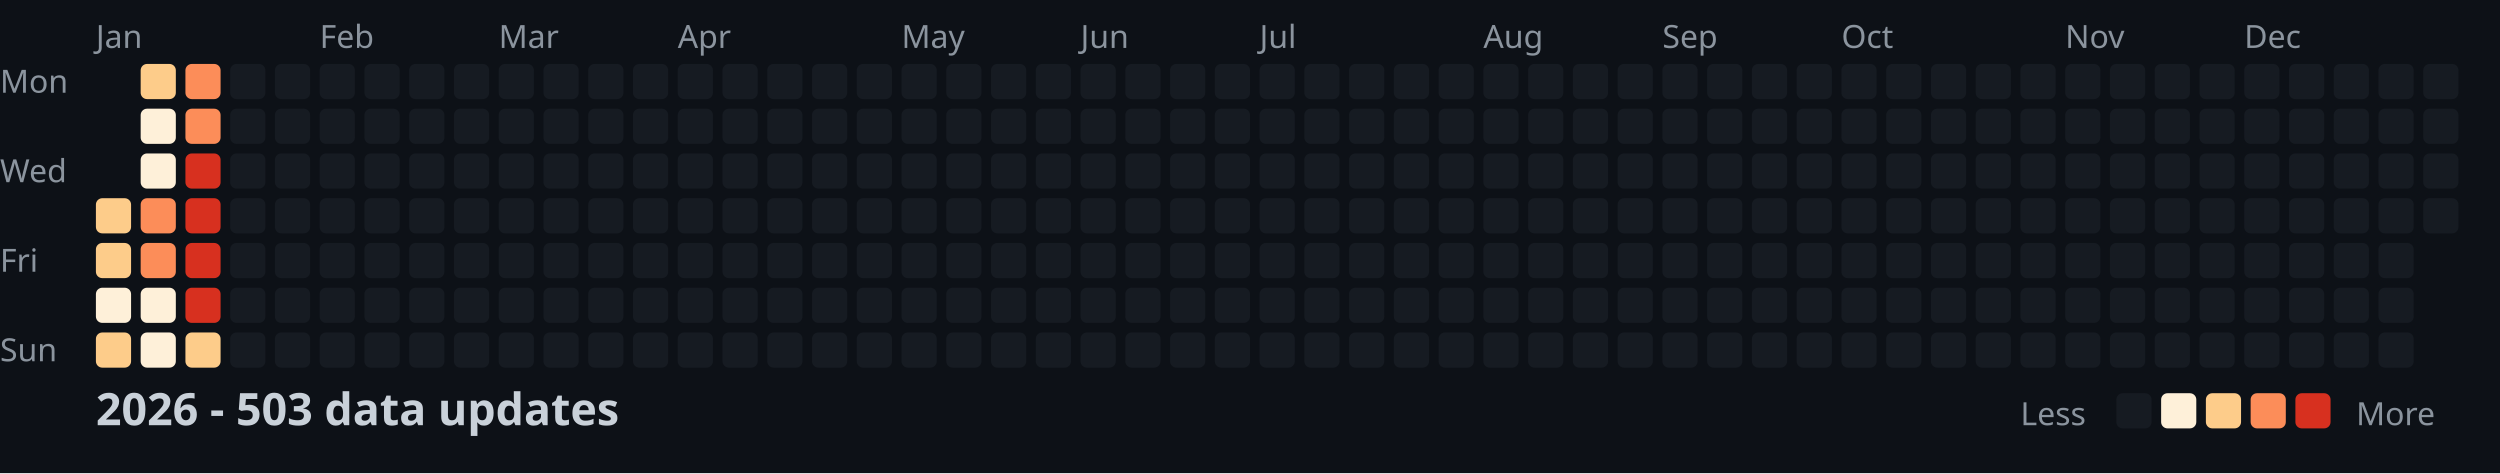
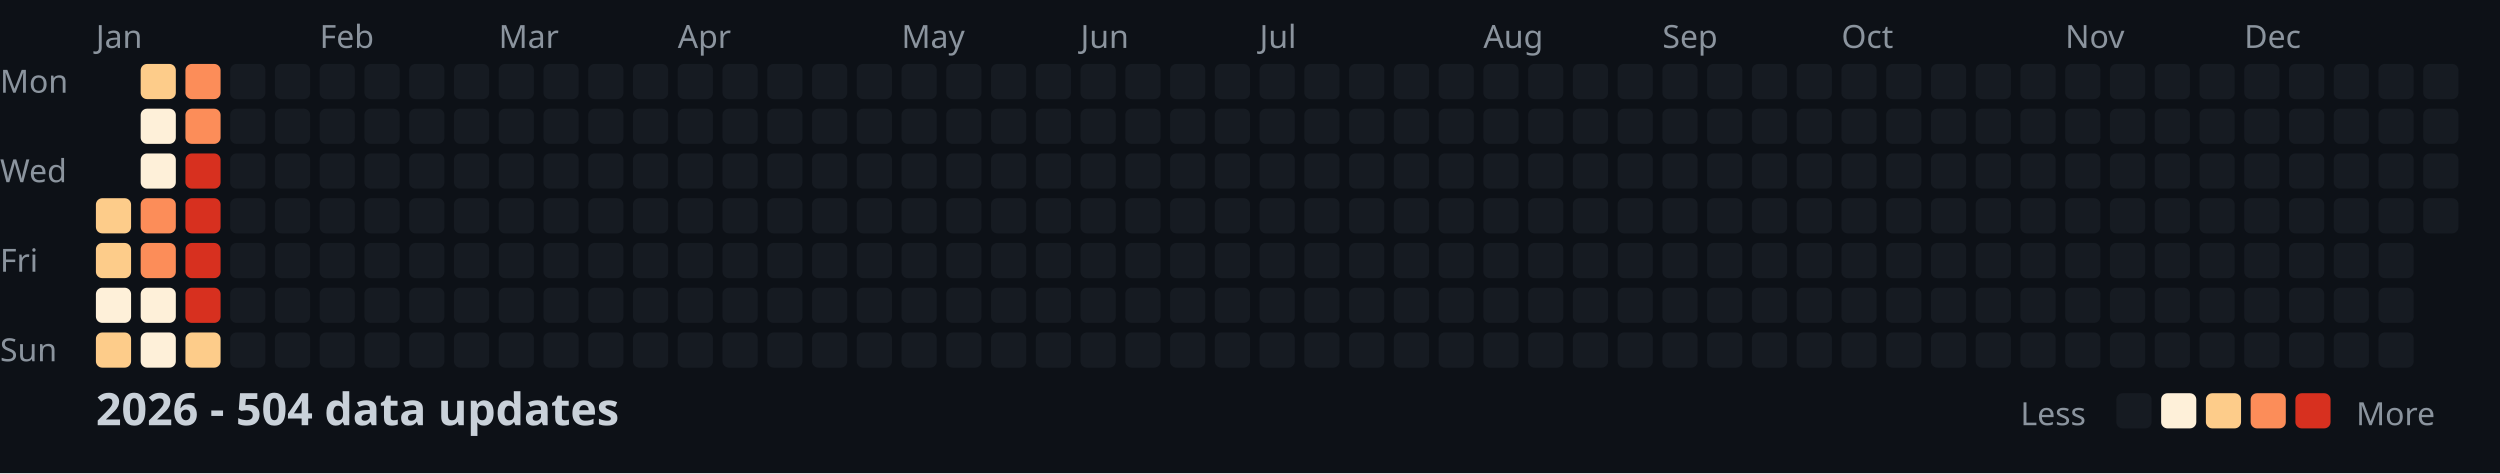
<svg xmlns="http://www.w3.org/2000/svg" width="782" height="148">
  <style>
    .month { font: 10px sans-serif; fill: #8b949e; }
    .day { font: 10px sans-serif; fill: #8b949e; }
    .title { font: bold 14px sans-serif; fill: #c9d1d9; }
    .legend { font: 10px sans-serif; fill: #8b949e; }
  </style>
  <rect width="100%" height="100%" fill="#0d1117" />
  <text x="0" y="29" class="day">Mon</text>
  <text x="0" y="57" class="day">Wed</text>
  <text x="0" y="85" class="day">Fri</text>
  <text x="0" y="113" class="day">Sun</text>
  <text x="30" y="15" class="month">Jan</text>
  <text x="100" y="15" class="month">Feb</text>
  <text x="156" y="15" class="month">Mar</text>
  <text x="212" y="15" class="month">Apr</text>
  <text x="282" y="15" class="month">May</text>
  <text x="338" y="15" class="month">Jun</text>
  <text x="394" y="15" class="month">Jul</text>
  <text x="464" y="15" class="month">Aug</text>
  <text x="520" y="15" class="month">Sep</text>
  <text x="576" y="15" class="month">Oct</text>
  <text x="646" y="15" class="month">Nov</text>
  <text x="702" y="15" class="month">Dec</text>
  <rect x="30" y="62" width="11" height="11" fill="#fdcc8a" rx="2" />
  <rect x="30" y="76" width="11" height="11" fill="#fdcc8a" rx="2" />
  <rect x="30" y="90" width="11" height="11" fill="#fef0d9" rx="2" />
  <rect x="30" y="104" width="11" height="11" fill="#fdcc8a" rx="2" />
  <rect x="44" y="20" width="11" height="11" fill="#fdcc8a" rx="2" />
  <rect x="44" y="34" width="11" height="11" fill="#fef0d9" rx="2" />
  <rect x="44" y="48" width="11" height="11" fill="#fef0d9" rx="2" />
  <rect x="44" y="62" width="11" height="11" fill="#fc8d59" rx="2" />
  <rect x="44" y="76" width="11" height="11" fill="#fc8d59" rx="2" />
  <rect x="44" y="90" width="11" height="11" fill="#fef0d9" rx="2" />
  <rect x="44" y="104" width="11" height="11" fill="#fef0d9" rx="2" />
  <rect x="58" y="20" width="11" height="11" fill="#fc8d59" rx="2" />
  <rect x="58" y="34" width="11" height="11" fill="#fc8d59" rx="2" />
  <rect x="58" y="48" width="11" height="11" fill="#d7301f" rx="2" />
  <rect x="58" y="62" width="11" height="11" fill="#d7301f" rx="2" />
  <rect x="58" y="76" width="11" height="11" fill="#d7301f" rx="2" />
  <rect x="58" y="90" width="11" height="11" fill="#d7301f" rx="2" />
  <rect x="58" y="104" width="11" height="11" fill="#fdcc8a" rx="2" />
  <rect x="72" y="20" width="11" height="11" fill="#161b22" rx="2" />
  <rect x="72" y="34" width="11" height="11" fill="#161b22" rx="2" />
  <rect x="72" y="48" width="11" height="11" fill="#161b22" rx="2" />
  <rect x="72" y="62" width="11" height="11" fill="#161b22" rx="2" />
  <rect x="72" y="76" width="11" height="11" fill="#161b22" rx="2" />
  <rect x="72" y="90" width="11" height="11" fill="#161b22" rx="2" />
  <rect x="72" y="104" width="11" height="11" fill="#161b22" rx="2" />
  <rect x="86" y="20" width="11" height="11" fill="#161b22" rx="2" />
  <rect x="86" y="34" width="11" height="11" fill="#161b22" rx="2" />
  <rect x="86" y="48" width="11" height="11" fill="#161b22" rx="2" />
  <rect x="86" y="62" width="11" height="11" fill="#161b22" rx="2" />
  <rect x="86" y="76" width="11" height="11" fill="#161b22" rx="2" />
  <rect x="86" y="90" width="11" height="11" fill="#161b22" rx="2" />
  <rect x="86" y="104" width="11" height="11" fill="#161b22" rx="2" />
  <rect x="100" y="20" width="11" height="11" fill="#161b22" rx="2" />
  <rect x="100" y="34" width="11" height="11" fill="#161b22" rx="2" />
  <rect x="100" y="48" width="11" height="11" fill="#161b22" rx="2" />
  <rect x="100" y="62" width="11" height="11" fill="#161b22" rx="2" />
  <rect x="100" y="76" width="11" height="11" fill="#161b22" rx="2" />
  <rect x="100" y="90" width="11" height="11" fill="#161b22" rx="2" />
  <rect x="100" y="104" width="11" height="11" fill="#161b22" rx="2" />
  <rect x="114" y="20" width="11" height="11" fill="#161b22" rx="2" />
  <rect x="114" y="34" width="11" height="11" fill="#161b22" rx="2" />
  <rect x="114" y="48" width="11" height="11" fill="#161b22" rx="2" />
  <rect x="114" y="62" width="11" height="11" fill="#161b22" rx="2" />
  <rect x="114" y="76" width="11" height="11" fill="#161b22" rx="2" />
  <rect x="114" y="90" width="11" height="11" fill="#161b22" rx="2" />
  <rect x="114" y="104" width="11" height="11" fill="#161b22" rx="2" />
  <rect x="128" y="20" width="11" height="11" fill="#161b22" rx="2" />
  <rect x="128" y="34" width="11" height="11" fill="#161b22" rx="2" />
  <rect x="128" y="48" width="11" height="11" fill="#161b22" rx="2" />
  <rect x="128" y="62" width="11" height="11" fill="#161b22" rx="2" />
  <rect x="128" y="76" width="11" height="11" fill="#161b22" rx="2" />
  <rect x="128" y="90" width="11" height="11" fill="#161b22" rx="2" />
  <rect x="128" y="104" width="11" height="11" fill="#161b22" rx="2" />
  <rect x="142" y="20" width="11" height="11" fill="#161b22" rx="2" />
  <rect x="142" y="34" width="11" height="11" fill="#161b22" rx="2" />
  <rect x="142" y="48" width="11" height="11" fill="#161b22" rx="2" />
  <rect x="142" y="62" width="11" height="11" fill="#161b22" rx="2" />
  <rect x="142" y="76" width="11" height="11" fill="#161b22" rx="2" />
  <rect x="142" y="90" width="11" height="11" fill="#161b22" rx="2" />
  <rect x="142" y="104" width="11" height="11" fill="#161b22" rx="2" />
  <rect x="156" y="20" width="11" height="11" fill="#161b22" rx="2" />
  <rect x="156" y="34" width="11" height="11" fill="#161b22" rx="2" />
  <rect x="156" y="48" width="11" height="11" fill="#161b22" rx="2" />
  <rect x="156" y="62" width="11" height="11" fill="#161b22" rx="2" />
  <rect x="156" y="76" width="11" height="11" fill="#161b22" rx="2" />
  <rect x="156" y="90" width="11" height="11" fill="#161b22" rx="2" />
  <rect x="156" y="104" width="11" height="11" fill="#161b22" rx="2" />
  <rect x="170" y="20" width="11" height="11" fill="#161b22" rx="2" />
  <rect x="170" y="34" width="11" height="11" fill="#161b22" rx="2" />
  <rect x="170" y="48" width="11" height="11" fill="#161b22" rx="2" />
  <rect x="170" y="62" width="11" height="11" fill="#161b22" rx="2" />
  <rect x="170" y="76" width="11" height="11" fill="#161b22" rx="2" />
  <rect x="170" y="90" width="11" height="11" fill="#161b22" rx="2" />
  <rect x="170" y="104" width="11" height="11" fill="#161b22" rx="2" />
  <rect x="184" y="20" width="11" height="11" fill="#161b22" rx="2" />
  <rect x="184" y="34" width="11" height="11" fill="#161b22" rx="2" />
  <rect x="184" y="48" width="11" height="11" fill="#161b22" rx="2" />
  <rect x="184" y="62" width="11" height="11" fill="#161b22" rx="2" />
  <rect x="184" y="76" width="11" height="11" fill="#161b22" rx="2" />
  <rect x="184" y="90" width="11" height="11" fill="#161b22" rx="2" />
  <rect x="184" y="104" width="11" height="11" fill="#161b22" rx="2" />
  <rect x="198" y="20" width="11" height="11" fill="#161b22" rx="2" />
  <rect x="198" y="34" width="11" height="11" fill="#161b22" rx="2" />
  <rect x="198" y="48" width="11" height="11" fill="#161b22" rx="2" />
  <rect x="198" y="62" width="11" height="11" fill="#161b22" rx="2" />
  <rect x="198" y="76" width="11" height="11" fill="#161b22" rx="2" />
  <rect x="198" y="90" width="11" height="11" fill="#161b22" rx="2" />
  <rect x="198" y="104" width="11" height="11" fill="#161b22" rx="2" />
  <rect x="212" y="20" width="11" height="11" fill="#161b22" rx="2" />
  <rect x="212" y="34" width="11" height="11" fill="#161b22" rx="2" />
  <rect x="212" y="48" width="11" height="11" fill="#161b22" rx="2" />
  <rect x="212" y="62" width="11" height="11" fill="#161b22" rx="2" />
  <rect x="212" y="76" width="11" height="11" fill="#161b22" rx="2" />
  <rect x="212" y="90" width="11" height="11" fill="#161b22" rx="2" />
  <rect x="212" y="104" width="11" height="11" fill="#161b22" rx="2" />
  <rect x="226" y="20" width="11" height="11" fill="#161b22" rx="2" />
  <rect x="226" y="34" width="11" height="11" fill="#161b22" rx="2" />
  <rect x="226" y="48" width="11" height="11" fill="#161b22" rx="2" />
  <rect x="226" y="62" width="11" height="11" fill="#161b22" rx="2" />
  <rect x="226" y="76" width="11" height="11" fill="#161b22" rx="2" />
  <rect x="226" y="90" width="11" height="11" fill="#161b22" rx="2" />
  <rect x="226" y="104" width="11" height="11" fill="#161b22" rx="2" />
  <rect x="240" y="20" width="11" height="11" fill="#161b22" rx="2" />
  <rect x="240" y="34" width="11" height="11" fill="#161b22" rx="2" />
  <rect x="240" y="48" width="11" height="11" fill="#161b22" rx="2" />
  <rect x="240" y="62" width="11" height="11" fill="#161b22" rx="2" />
  <rect x="240" y="76" width="11" height="11" fill="#161b22" rx="2" />
  <rect x="240" y="90" width="11" height="11" fill="#161b22" rx="2" />
  <rect x="240" y="104" width="11" height="11" fill="#161b22" rx="2" />
  <rect x="254" y="20" width="11" height="11" fill="#161b22" rx="2" />
  <rect x="254" y="34" width="11" height="11" fill="#161b22" rx="2" />
  <rect x="254" y="48" width="11" height="11" fill="#161b22" rx="2" />
  <rect x="254" y="62" width="11" height="11" fill="#161b22" rx="2" />
  <rect x="254" y="76" width="11" height="11" fill="#161b22" rx="2" />
  <rect x="254" y="90" width="11" height="11" fill="#161b22" rx="2" />
  <rect x="254" y="104" width="11" height="11" fill="#161b22" rx="2" />
  <rect x="268" y="20" width="11" height="11" fill="#161b22" rx="2" />
  <rect x="268" y="34" width="11" height="11" fill="#161b22" rx="2" />
  <rect x="268" y="48" width="11" height="11" fill="#161b22" rx="2" />
  <rect x="268" y="62" width="11" height="11" fill="#161b22" rx="2" />
  <rect x="268" y="76" width="11" height="11" fill="#161b22" rx="2" />
  <rect x="268" y="90" width="11" height="11" fill="#161b22" rx="2" />
  <rect x="268" y="104" width="11" height="11" fill="#161b22" rx="2" />
  <rect x="282" y="20" width="11" height="11" fill="#161b22" rx="2" />
  <rect x="282" y="34" width="11" height="11" fill="#161b22" rx="2" />
  <rect x="282" y="48" width="11" height="11" fill="#161b22" rx="2" />
  <rect x="282" y="62" width="11" height="11" fill="#161b22" rx="2" />
  <rect x="282" y="76" width="11" height="11" fill="#161b22" rx="2" />
  <rect x="282" y="90" width="11" height="11" fill="#161b22" rx="2" />
  <rect x="282" y="104" width="11" height="11" fill="#161b22" rx="2" />
  <rect x="296" y="20" width="11" height="11" fill="#161b22" rx="2" />
  <rect x="296" y="34" width="11" height="11" fill="#161b22" rx="2" />
  <rect x="296" y="48" width="11" height="11" fill="#161b22" rx="2" />
  <rect x="296" y="62" width="11" height="11" fill="#161b22" rx="2" />
  <rect x="296" y="76" width="11" height="11" fill="#161b22" rx="2" />
  <rect x="296" y="90" width="11" height="11" fill="#161b22" rx="2" />
  <rect x="296" y="104" width="11" height="11" fill="#161b22" rx="2" />
  <rect x="310" y="20" width="11" height="11" fill="#161b22" rx="2" />
  <rect x="310" y="34" width="11" height="11" fill="#161b22" rx="2" />
  <rect x="310" y="48" width="11" height="11" fill="#161b22" rx="2" />
  <rect x="310" y="62" width="11" height="11" fill="#161b22" rx="2" />
  <rect x="310" y="76" width="11" height="11" fill="#161b22" rx="2" />
  <rect x="310" y="90" width="11" height="11" fill="#161b22" rx="2" />
  <rect x="310" y="104" width="11" height="11" fill="#161b22" rx="2" />
  <rect x="324" y="20" width="11" height="11" fill="#161b22" rx="2" />
  <rect x="324" y="34" width="11" height="11" fill="#161b22" rx="2" />
  <rect x="324" y="48" width="11" height="11" fill="#161b22" rx="2" />
  <rect x="324" y="62" width="11" height="11" fill="#161b22" rx="2" />
  <rect x="324" y="76" width="11" height="11" fill="#161b22" rx="2" />
  <rect x="324" y="90" width="11" height="11" fill="#161b22" rx="2" />
  <rect x="324" y="104" width="11" height="11" fill="#161b22" rx="2" />
  <rect x="338" y="20" width="11" height="11" fill="#161b22" rx="2" />
  <rect x="338" y="34" width="11" height="11" fill="#161b22" rx="2" />
  <rect x="338" y="48" width="11" height="11" fill="#161b22" rx="2" />
  <rect x="338" y="62" width="11" height="11" fill="#161b22" rx="2" />
  <rect x="338" y="76" width="11" height="11" fill="#161b22" rx="2" />
  <rect x="338" y="90" width="11" height="11" fill="#161b22" rx="2" />
  <rect x="338" y="104" width="11" height="11" fill="#161b22" rx="2" />
  <rect x="352" y="20" width="11" height="11" fill="#161b22" rx="2" />
  <rect x="352" y="34" width="11" height="11" fill="#161b22" rx="2" />
  <rect x="352" y="48" width="11" height="11" fill="#161b22" rx="2" />
  <rect x="352" y="62" width="11" height="11" fill="#161b22" rx="2" />
  <rect x="352" y="76" width="11" height="11" fill="#161b22" rx="2" />
  <rect x="352" y="90" width="11" height="11" fill="#161b22" rx="2" />
  <rect x="352" y="104" width="11" height="11" fill="#161b22" rx="2" />
  <rect x="366" y="20" width="11" height="11" fill="#161b22" rx="2" />
  <rect x="366" y="34" width="11" height="11" fill="#161b22" rx="2" />
  <rect x="366" y="48" width="11" height="11" fill="#161b22" rx="2" />
  <rect x="366" y="62" width="11" height="11" fill="#161b22" rx="2" />
  <rect x="366" y="76" width="11" height="11" fill="#161b22" rx="2" />
  <rect x="366" y="90" width="11" height="11" fill="#161b22" rx="2" />
  <rect x="366" y="104" width="11" height="11" fill="#161b22" rx="2" />
  <rect x="380" y="20" width="11" height="11" fill="#161b22" rx="2" />
  <rect x="380" y="34" width="11" height="11" fill="#161b22" rx="2" />
  <rect x="380" y="48" width="11" height="11" fill="#161b22" rx="2" />
  <rect x="380" y="62" width="11" height="11" fill="#161b22" rx="2" />
  <rect x="380" y="76" width="11" height="11" fill="#161b22" rx="2" />
  <rect x="380" y="90" width="11" height="11" fill="#161b22" rx="2" />
  <rect x="380" y="104" width="11" height="11" fill="#161b22" rx="2" />
  <rect x="394" y="20" width="11" height="11" fill="#161b22" rx="2" />
  <rect x="394" y="34" width="11" height="11" fill="#161b22" rx="2" />
  <rect x="394" y="48" width="11" height="11" fill="#161b22" rx="2" />
  <rect x="394" y="62" width="11" height="11" fill="#161b22" rx="2" />
  <rect x="394" y="76" width="11" height="11" fill="#161b22" rx="2" />
  <rect x="394" y="90" width="11" height="11" fill="#161b22" rx="2" />
  <rect x="394" y="104" width="11" height="11" fill="#161b22" rx="2" />
  <rect x="408" y="20" width="11" height="11" fill="#161b22" rx="2" />
  <rect x="408" y="34" width="11" height="11" fill="#161b22" rx="2" />
  <rect x="408" y="48" width="11" height="11" fill="#161b22" rx="2" />
  <rect x="408" y="62" width="11" height="11" fill="#161b22" rx="2" />
  <rect x="408" y="76" width="11" height="11" fill="#161b22" rx="2" />
  <rect x="408" y="90" width="11" height="11" fill="#161b22" rx="2" />
  <rect x="408" y="104" width="11" height="11" fill="#161b22" rx="2" />
  <rect x="422" y="20" width="11" height="11" fill="#161b22" rx="2" />
  <rect x="422" y="34" width="11" height="11" fill="#161b22" rx="2" />
  <rect x="422" y="48" width="11" height="11" fill="#161b22" rx="2" />
  <rect x="422" y="62" width="11" height="11" fill="#161b22" rx="2" />
  <rect x="422" y="76" width="11" height="11" fill="#161b22" rx="2" />
  <rect x="422" y="90" width="11" height="11" fill="#161b22" rx="2" />
  <rect x="422" y="104" width="11" height="11" fill="#161b22" rx="2" />
  <rect x="436" y="20" width="11" height="11" fill="#161b22" rx="2" />
  <rect x="436" y="34" width="11" height="11" fill="#161b22" rx="2" />
  <rect x="436" y="48" width="11" height="11" fill="#161b22" rx="2" />
  <rect x="436" y="62" width="11" height="11" fill="#161b22" rx="2" />
  <rect x="436" y="76" width="11" height="11" fill="#161b22" rx="2" />
  <rect x="436" y="90" width="11" height="11" fill="#161b22" rx="2" />
  <rect x="436" y="104" width="11" height="11" fill="#161b22" rx="2" />
  <rect x="450" y="20" width="11" height="11" fill="#161b22" rx="2" />
  <rect x="450" y="34" width="11" height="11" fill="#161b22" rx="2" />
  <rect x="450" y="48" width="11" height="11" fill="#161b22" rx="2" />
  <rect x="450" y="62" width="11" height="11" fill="#161b22" rx="2" />
  <rect x="450" y="76" width="11" height="11" fill="#161b22" rx="2" />
  <rect x="450" y="90" width="11" height="11" fill="#161b22" rx="2" />
  <rect x="450" y="104" width="11" height="11" fill="#161b22" rx="2" />
  <rect x="464" y="20" width="11" height="11" fill="#161b22" rx="2" />
  <rect x="464" y="34" width="11" height="11" fill="#161b22" rx="2" />
  <rect x="464" y="48" width="11" height="11" fill="#161b22" rx="2" />
  <rect x="464" y="62" width="11" height="11" fill="#161b22" rx="2" />
  <rect x="464" y="76" width="11" height="11" fill="#161b22" rx="2" />
  <rect x="464" y="90" width="11" height="11" fill="#161b22" rx="2" />
  <rect x="464" y="104" width="11" height="11" fill="#161b22" rx="2" />
  <rect x="478" y="20" width="11" height="11" fill="#161b22" rx="2" />
  <rect x="478" y="34" width="11" height="11" fill="#161b22" rx="2" />
  <rect x="478" y="48" width="11" height="11" fill="#161b22" rx="2" />
  <rect x="478" y="62" width="11" height="11" fill="#161b22" rx="2" />
  <rect x="478" y="76" width="11" height="11" fill="#161b22" rx="2" />
  <rect x="478" y="90" width="11" height="11" fill="#161b22" rx="2" />
  <rect x="478" y="104" width="11" height="11" fill="#161b22" rx="2" />
  <rect x="492" y="20" width="11" height="11" fill="#161b22" rx="2" />
  <rect x="492" y="34" width="11" height="11" fill="#161b22" rx="2" />
  <rect x="492" y="48" width="11" height="11" fill="#161b22" rx="2" />
  <rect x="492" y="62" width="11" height="11" fill="#161b22" rx="2" />
  <rect x="492" y="76" width="11" height="11" fill="#161b22" rx="2" />
  <rect x="492" y="90" width="11" height="11" fill="#161b22" rx="2" />
  <rect x="492" y="104" width="11" height="11" fill="#161b22" rx="2" />
  <rect x="506" y="20" width="11" height="11" fill="#161b22" rx="2" />
  <rect x="506" y="34" width="11" height="11" fill="#161b22" rx="2" />
  <rect x="506" y="48" width="11" height="11" fill="#161b22" rx="2" />
  <rect x="506" y="62" width="11" height="11" fill="#161b22" rx="2" />
  <rect x="506" y="76" width="11" height="11" fill="#161b22" rx="2" />
  <rect x="506" y="90" width="11" height="11" fill="#161b22" rx="2" />
  <rect x="506" y="104" width="11" height="11" fill="#161b22" rx="2" />
  <rect x="520" y="20" width="11" height="11" fill="#161b22" rx="2" />
  <rect x="520" y="34" width="11" height="11" fill="#161b22" rx="2" />
  <rect x="520" y="48" width="11" height="11" fill="#161b22" rx="2" />
  <rect x="520" y="62" width="11" height="11" fill="#161b22" rx="2" />
  <rect x="520" y="76" width="11" height="11" fill="#161b22" rx="2" />
  <rect x="520" y="90" width="11" height="11" fill="#161b22" rx="2" />
  <rect x="520" y="104" width="11" height="11" fill="#161b22" rx="2" />
  <rect x="534" y="20" width="11" height="11" fill="#161b22" rx="2" />
  <rect x="534" y="34" width="11" height="11" fill="#161b22" rx="2" />
  <rect x="534" y="48" width="11" height="11" fill="#161b22" rx="2" />
  <rect x="534" y="62" width="11" height="11" fill="#161b22" rx="2" />
  <rect x="534" y="76" width="11" height="11" fill="#161b22" rx="2" />
  <rect x="534" y="90" width="11" height="11" fill="#161b22" rx="2" />
  <rect x="534" y="104" width="11" height="11" fill="#161b22" rx="2" />
  <rect x="548" y="20" width="11" height="11" fill="#161b22" rx="2" />
  <rect x="548" y="34" width="11" height="11" fill="#161b22" rx="2" />
  <rect x="548" y="48" width="11" height="11" fill="#161b22" rx="2" />
  <rect x="548" y="62" width="11" height="11" fill="#161b22" rx="2" />
  <rect x="548" y="76" width="11" height="11" fill="#161b22" rx="2" />
  <rect x="548" y="90" width="11" height="11" fill="#161b22" rx="2" />
  <rect x="548" y="104" width="11" height="11" fill="#161b22" rx="2" />
  <rect x="562" y="20" width="11" height="11" fill="#161b22" rx="2" />
  <rect x="562" y="34" width="11" height="11" fill="#161b22" rx="2" />
  <rect x="562" y="48" width="11" height="11" fill="#161b22" rx="2" />
  <rect x="562" y="62" width="11" height="11" fill="#161b22" rx="2" />
  <rect x="562" y="76" width="11" height="11" fill="#161b22" rx="2" />
  <rect x="562" y="90" width="11" height="11" fill="#161b22" rx="2" />
  <rect x="562" y="104" width="11" height="11" fill="#161b22" rx="2" />
  <rect x="576" y="20" width="11" height="11" fill="#161b22" rx="2" />
  <rect x="576" y="34" width="11" height="11" fill="#161b22" rx="2" />
  <rect x="576" y="48" width="11" height="11" fill="#161b22" rx="2" />
  <rect x="576" y="62" width="11" height="11" fill="#161b22" rx="2" />
  <rect x="576" y="76" width="11" height="11" fill="#161b22" rx="2" />
  <rect x="576" y="90" width="11" height="11" fill="#161b22" rx="2" />
  <rect x="576" y="104" width="11" height="11" fill="#161b22" rx="2" />
  <rect x="590" y="20" width="11" height="11" fill="#161b22" rx="2" />
  <rect x="590" y="34" width="11" height="11" fill="#161b22" rx="2" />
  <rect x="590" y="48" width="11" height="11" fill="#161b22" rx="2" />
  <rect x="590" y="62" width="11" height="11" fill="#161b22" rx="2" />
  <rect x="590" y="76" width="11" height="11" fill="#161b22" rx="2" />
  <rect x="590" y="90" width="11" height="11" fill="#161b22" rx="2" />
  <rect x="590" y="104" width="11" height="11" fill="#161b22" rx="2" />
  <rect x="604" y="20" width="11" height="11" fill="#161b22" rx="2" />
  <rect x="604" y="34" width="11" height="11" fill="#161b22" rx="2" />
  <rect x="604" y="48" width="11" height="11" fill="#161b22" rx="2" />
  <rect x="604" y="62" width="11" height="11" fill="#161b22" rx="2" />
  <rect x="604" y="76" width="11" height="11" fill="#161b22" rx="2" />
  <rect x="604" y="90" width="11" height="11" fill="#161b22" rx="2" />
  <rect x="604" y="104" width="11" height="11" fill="#161b22" rx="2" />
  <rect x="618" y="20" width="11" height="11" fill="#161b22" rx="2" />
  <rect x="618" y="34" width="11" height="11" fill="#161b22" rx="2" />
  <rect x="618" y="48" width="11" height="11" fill="#161b22" rx="2" />
  <rect x="618" y="62" width="11" height="11" fill="#161b22" rx="2" />
  <rect x="618" y="76" width="11" height="11" fill="#161b22" rx="2" />
  <rect x="618" y="90" width="11" height="11" fill="#161b22" rx="2" />
  <rect x="618" y="104" width="11" height="11" fill="#161b22" rx="2" />
  <rect x="632" y="20" width="11" height="11" fill="#161b22" rx="2" />
  <rect x="632" y="34" width="11" height="11" fill="#161b22" rx="2" />
  <rect x="632" y="48" width="11" height="11" fill="#161b22" rx="2" />
  <rect x="632" y="62" width="11" height="11" fill="#161b22" rx="2" />
  <rect x="632" y="76" width="11" height="11" fill="#161b22" rx="2" />
  <rect x="632" y="90" width="11" height="11" fill="#161b22" rx="2" />
  <rect x="632" y="104" width="11" height="11" fill="#161b22" rx="2" />
  <rect x="646" y="20" width="11" height="11" fill="#161b22" rx="2" />
  <rect x="646" y="34" width="11" height="11" fill="#161b22" rx="2" />
  <rect x="646" y="48" width="11" height="11" fill="#161b22" rx="2" />
  <rect x="646" y="62" width="11" height="11" fill="#161b22" rx="2" />
  <rect x="646" y="76" width="11" height="11" fill="#161b22" rx="2" />
  <rect x="646" y="90" width="11" height="11" fill="#161b22" rx="2" />
  <rect x="646" y="104" width="11" height="11" fill="#161b22" rx="2" />
  <rect x="660" y="20" width="11" height="11" fill="#161b22" rx="2" />
  <rect x="660" y="34" width="11" height="11" fill="#161b22" rx="2" />
  <rect x="660" y="48" width="11" height="11" fill="#161b22" rx="2" />
  <rect x="660" y="62" width="11" height="11" fill="#161b22" rx="2" />
  <rect x="660" y="76" width="11" height="11" fill="#161b22" rx="2" />
  <rect x="660" y="90" width="11" height="11" fill="#161b22" rx="2" />
  <rect x="660" y="104" width="11" height="11" fill="#161b22" rx="2" />
  <rect x="674" y="20" width="11" height="11" fill="#161b22" rx="2" />
  <rect x="674" y="34" width="11" height="11" fill="#161b22" rx="2" />
  <rect x="674" y="48" width="11" height="11" fill="#161b22" rx="2" />
  <rect x="674" y="62" width="11" height="11" fill="#161b22" rx="2" />
  <rect x="674" y="76" width="11" height="11" fill="#161b22" rx="2" />
  <rect x="674" y="90" width="11" height="11" fill="#161b22" rx="2" />
  <rect x="674" y="104" width="11" height="11" fill="#161b22" rx="2" />
  <rect x="688" y="20" width="11" height="11" fill="#161b22" rx="2" />
  <rect x="688" y="34" width="11" height="11" fill="#161b22" rx="2" />
  <rect x="688" y="48" width="11" height="11" fill="#161b22" rx="2" />
  <rect x="688" y="62" width="11" height="11" fill="#161b22" rx="2" />
  <rect x="688" y="76" width="11" height="11" fill="#161b22" rx="2" />
  <rect x="688" y="90" width="11" height="11" fill="#161b22" rx="2" />
  <rect x="688" y="104" width="11" height="11" fill="#161b22" rx="2" />
  <rect x="702" y="20" width="11" height="11" fill="#161b22" rx="2" />
  <rect x="702" y="34" width="11" height="11" fill="#161b22" rx="2" />
  <rect x="702" y="48" width="11" height="11" fill="#161b22" rx="2" />
  <rect x="702" y="62" width="11" height="11" fill="#161b22" rx="2" />
  <rect x="702" y="76" width="11" height="11" fill="#161b22" rx="2" />
  <rect x="702" y="90" width="11" height="11" fill="#161b22" rx="2" />
  <rect x="702" y="104" width="11" height="11" fill="#161b22" rx="2" />
  <rect x="716" y="20" width="11" height="11" fill="#161b22" rx="2" />
  <rect x="716" y="34" width="11" height="11" fill="#161b22" rx="2" />
  <rect x="716" y="48" width="11" height="11" fill="#161b22" rx="2" />
  <rect x="716" y="62" width="11" height="11" fill="#161b22" rx="2" />
  <rect x="716" y="76" width="11" height="11" fill="#161b22" rx="2" />
  <rect x="716" y="90" width="11" height="11" fill="#161b22" rx="2" />
  <rect x="716" y="104" width="11" height="11" fill="#161b22" rx="2" />
  <rect x="730" y="20" width="11" height="11" fill="#161b22" rx="2" />
  <rect x="730" y="34" width="11" height="11" fill="#161b22" rx="2" />
  <rect x="730" y="48" width="11" height="11" fill="#161b22" rx="2" />
  <rect x="730" y="62" width="11" height="11" fill="#161b22" rx="2" />
  <rect x="730" y="76" width="11" height="11" fill="#161b22" rx="2" />
  <rect x="730" y="90" width="11" height="11" fill="#161b22" rx="2" />
  <rect x="730" y="104" width="11" height="11" fill="#161b22" rx="2" />
  <rect x="744" y="20" width="11" height="11" fill="#161b22" rx="2" />
  <rect x="744" y="34" width="11" height="11" fill="#161b22" rx="2" />
  <rect x="744" y="48" width="11" height="11" fill="#161b22" rx="2" />
  <rect x="744" y="62" width="11" height="11" fill="#161b22" rx="2" />
  <rect x="744" y="76" width="11" height="11" fill="#161b22" rx="2" />
  <rect x="744" y="90" width="11" height="11" fill="#161b22" rx="2" />
  <rect x="744" y="104" width="11" height="11" fill="#161b22" rx="2" />
  <rect x="758" y="20" width="11" height="11" fill="#161b22" rx="2" />
  <rect x="758" y="34" width="11" height="11" fill="#161b22" rx="2" />
  <rect x="758" y="48" width="11" height="11" fill="#161b22" rx="2" />
  <rect x="758" y="62" width="11" height="11" fill="#161b22" rx="2" />
-   <text x="30" y="133" class="title">2026 - 503 data updates</text>
+   <text x="30" y="133" class="title">2026 - 504 data updates</text>
  <text x="632" y="133" class="legend">Less</text>
  <rect x="662" y="123" width="11" height="11" fill="#161b22" rx="2" />
  <rect x="676" y="123" width="11" height="11" fill="#fef0d9" rx="2" />
  <rect x="690" y="123" width="11" height="11" fill="#fdcc8a" rx="2" />
  <rect x="704" y="123" width="11" height="11" fill="#fc8d59" rx="2" />
  <rect x="718" y="123" width="11" height="11" fill="#d7301f" rx="2" />
  <text x="737" y="133" class="legend">More</text>
</svg>
